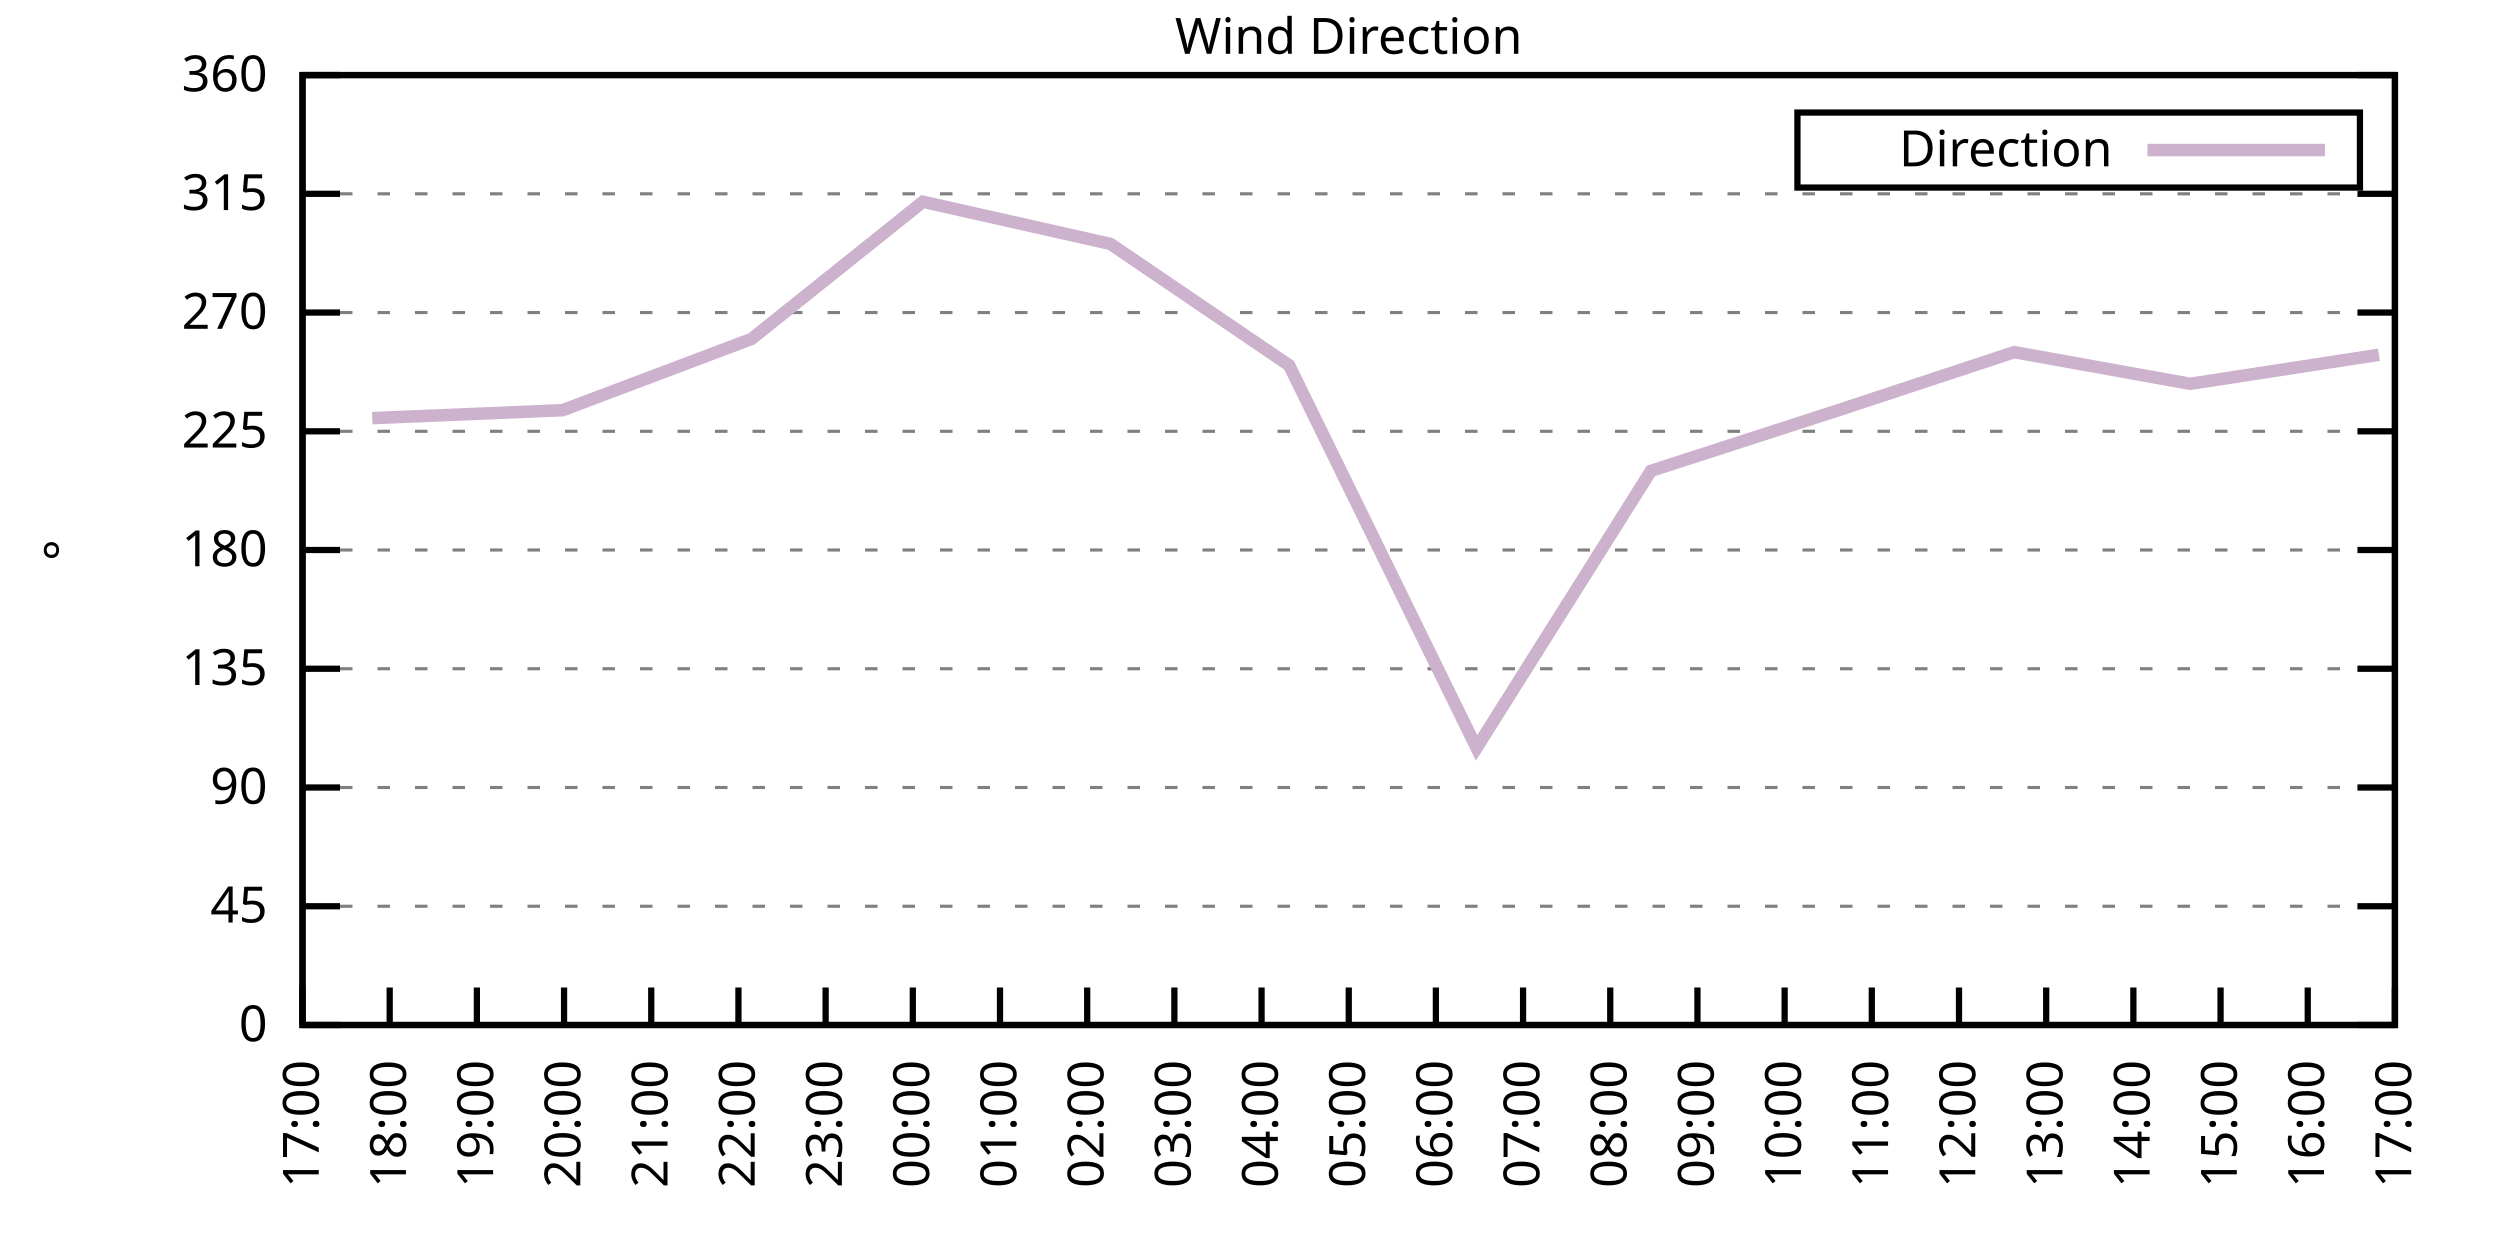
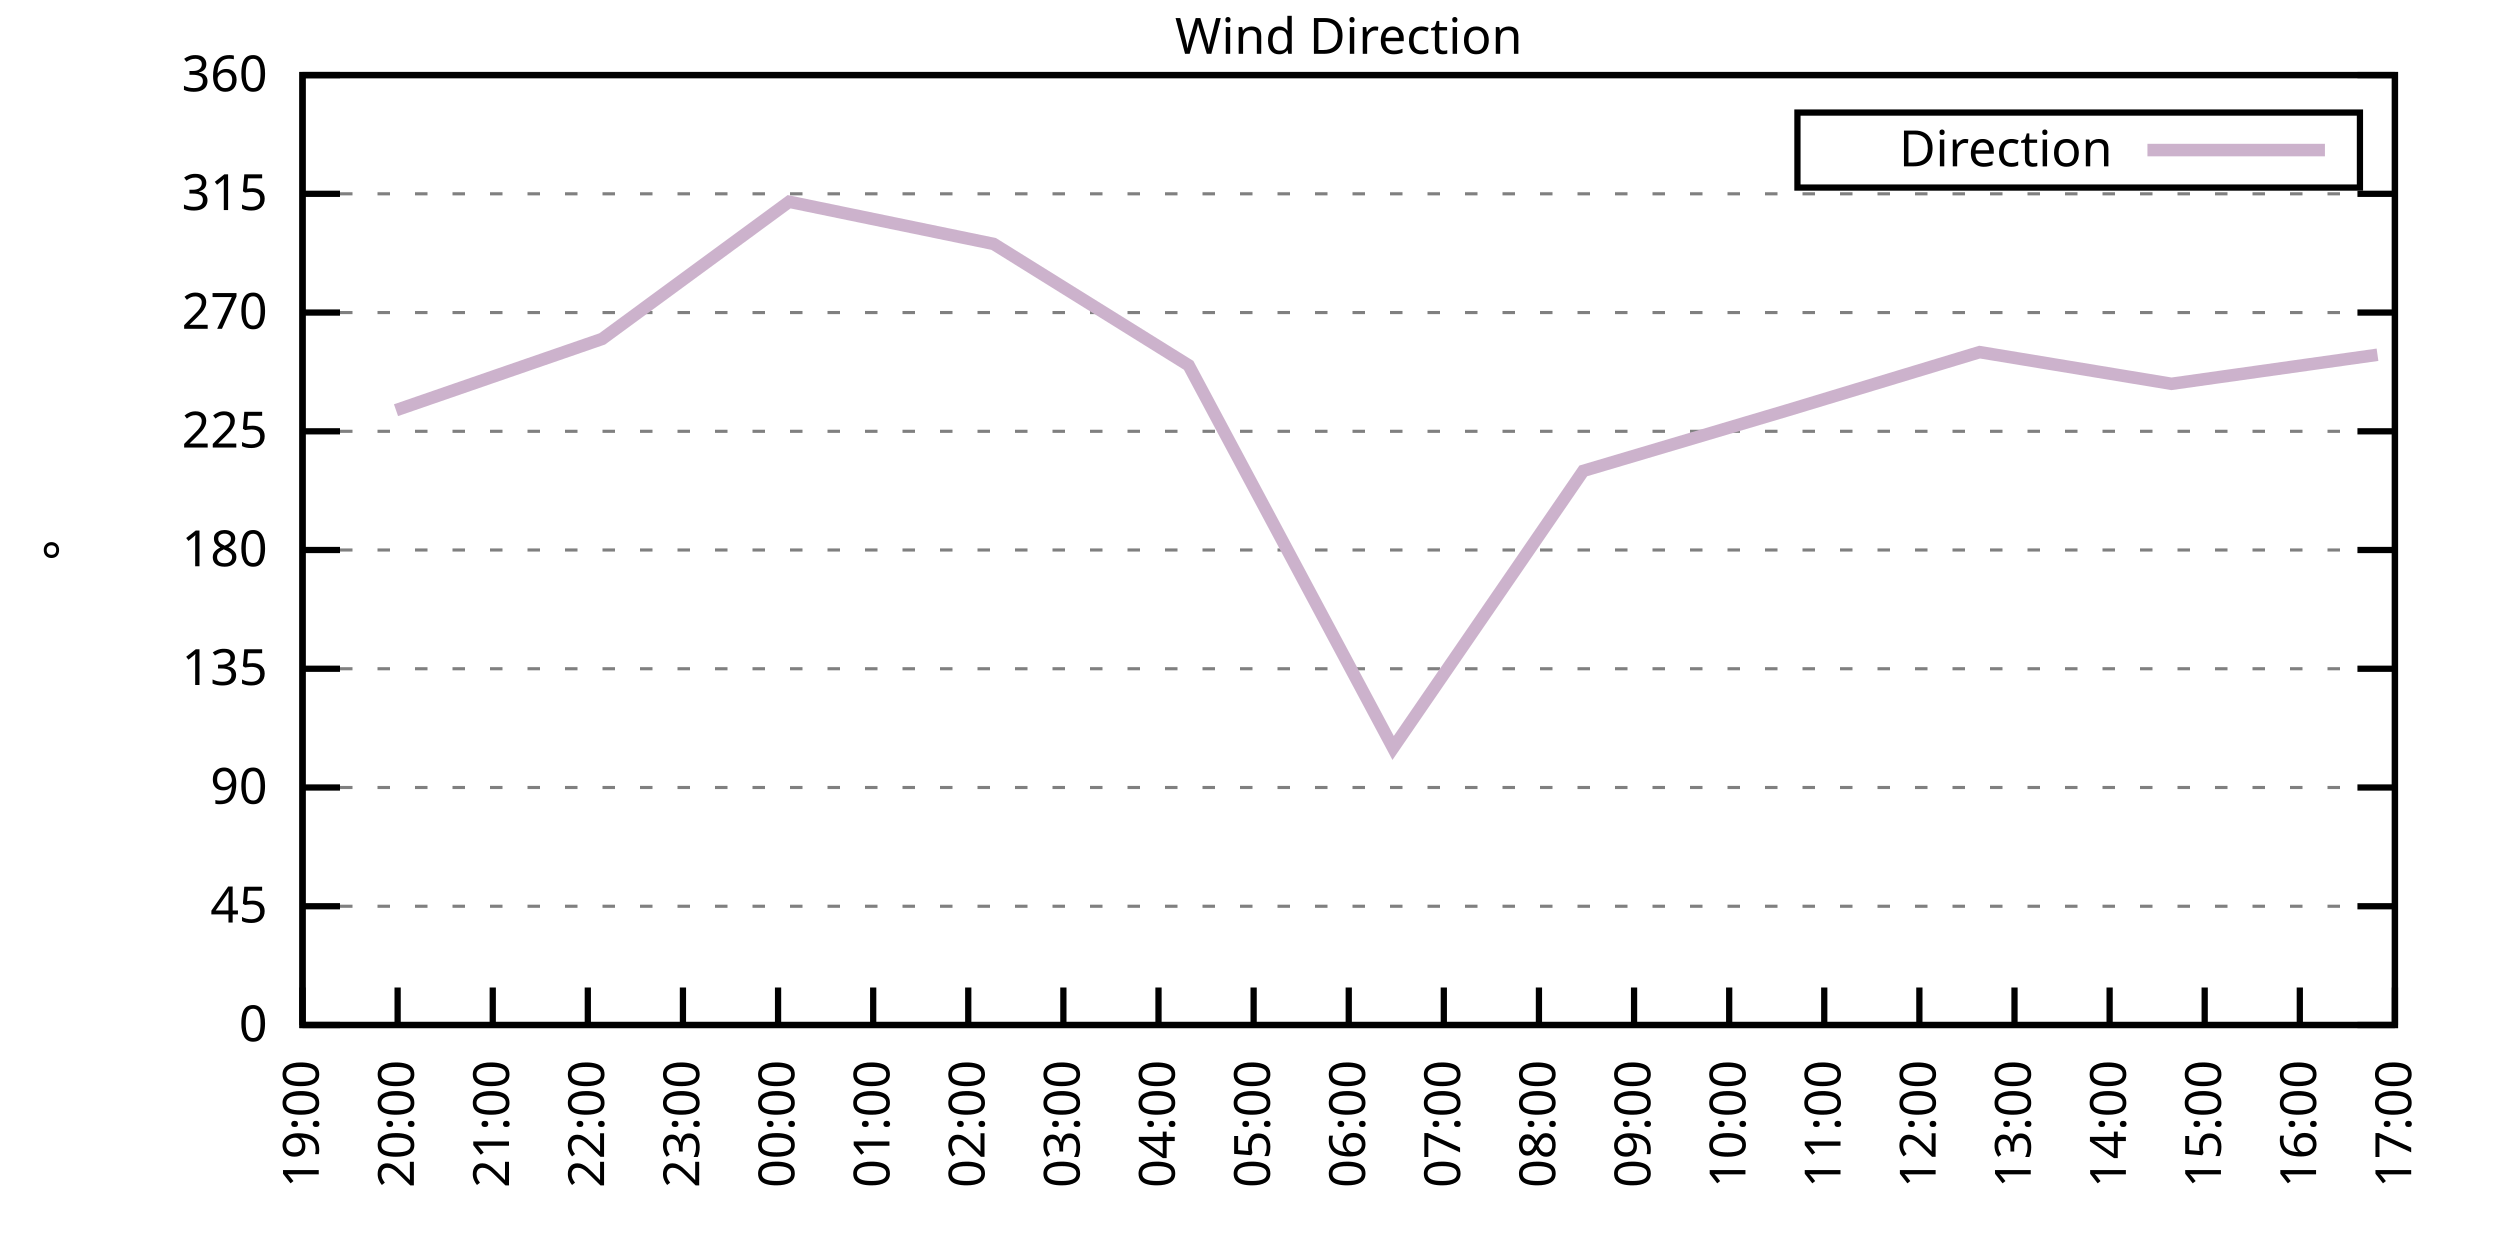
<svg xmlns="http://www.w3.org/2000/svg" xmlns:xlink="http://www.w3.org/1999/xlink" width="400" height="200" viewBox="0 0 400 200">
  <g id="gnuplot_canvas">
    <rect x="0" y="0" width="400" height="200" fill="none" />
    <defs>
      <circle id="gpDot" r="0.5" stroke-width="0.5" stroke="currentColor" />
      <path id="gpPt0" stroke-width="0.333" stroke="currentColor" d="M-1,0 h2 M0,-1 v2" />
      <path id="gpPt1" stroke-width="0.333" stroke="currentColor" d="M-1,-1 L1,1 M1,-1 L-1,1" />
      <path id="gpPt2" stroke-width="0.333" stroke="currentColor" d="M-1,0 L1,0 M0,-1 L0,1 M-1,-1 L1,1 M-1,1 L1,-1" />
      <rect id="gpPt3" stroke-width="0.333" stroke="currentColor" x="-1" y="-1" width="2" height="2" />
      <rect id="gpPt4" stroke-width="0.333" stroke="currentColor" fill="currentColor" x="-1" y="-1" width="2" height="2" />
      <circle id="gpPt5" stroke-width="0.333" stroke="currentColor" cx="0" cy="0" r="1" />
      <use xlink:href="#gpPt5" id="gpPt6" fill="currentColor" stroke="none" />
      <path id="gpPt7" stroke-width="0.333" stroke="currentColor" d="M0,-1.33 L-1.33,0.67 L1.33,0.67 z" />
      <use xlink:href="#gpPt7" id="gpPt8" fill="currentColor" stroke="none" />
      <use xlink:href="#gpPt7" id="gpPt9" stroke="currentColor" transform="rotate(180)" />
      <use xlink:href="#gpPt9" id="gpPt10" fill="currentColor" stroke="none" />
      <use xlink:href="#gpPt3" id="gpPt11" stroke="currentColor" transform="rotate(45)" />
      <use xlink:href="#gpPt11" id="gpPt12" fill="currentColor" stroke="none" />
      <path id="gpPt13" stroke-width="0.333" stroke="currentColor" d="M0,1.330 L1.265,0.411 L0.782,-1.067 L-0.782,-1.076 L-1.265,0.411 z" />
      <use xlink:href="#gpPt13" id="gpPt14" fill="currentColor" stroke="none" />
      <filter id="textbox" filterUnits="objectBoundingBox" x="0" y="0" height="1" width="1">
        <feFlood flood-color="white" flood-opacity="1" result="bgnd" />
        <feComposite in="SourceGraphic" in2="bgnd" operator="atop" />
      </filter>
      <filter id="greybox" filterUnits="objectBoundingBox" x="0" y="0" height="1" width="1">
        <feFlood flood-color="lightgrey" flood-opacity="1" result="grey" />
        <feComposite in="SourceGraphic" in2="grey" operator="atop" />
      </filter>
    </defs>
    <g fill="none" color="white" stroke="currentColor" stroke-width="1.00" stroke-linecap="butt" stroke-linejoin="miter">
</g>
    <g fill="none" color="black" stroke="currentColor" stroke-width="1.00" stroke-linecap="butt" stroke-linejoin="miter">
      <g stroke="none" shape-rendering="crispEdges">
        <polygon fill="rgb(255, 255, 255)" points="48.40,164.00 383.18,164.00 383.18,12.02 48.40,12.02 " />
      </g>
    </g>
    <g fill="none" color="black" stroke="currentColor" stroke-width="1.00" stroke-linecap="butt" stroke-linejoin="miter">
</g>
    <g fill="none" color="black" stroke="black" stroke-width="0.50" stroke-linecap="butt" stroke-linejoin="miter">
</g>
    <g fill="none" color="gray" stroke="currentColor" stroke-width="0.50" stroke-linecap="butt" stroke-linejoin="miter">
      <path stroke="gray" stroke-dasharray="2,4" class="gridline" d="M48.40,164.00 L383.19,164.00  " />
    </g>
    <g fill="none" color="gray" stroke="gray" stroke-width="1.00" stroke-linecap="butt" stroke-linejoin="miter">
</g>
    <g fill="none" color="black" stroke="currentColor" stroke-width="1.00" stroke-linecap="butt" stroke-linejoin="miter">
      <path stroke="black" d="M48.40,164.00 L54.40,164.00 M383.19,164.00 L377.19,164.00  " />
      <g transform="translate(42.80,166.60)" stroke="none" fill="black" font-family="Sans" font-size="8.00" text-anchor="end">
        <text>
          <tspan font-family="Sans"> 0</tspan>
        </text>
      </g>
    </g>
    <g fill="none" color="black" stroke="currentColor" stroke-width="1.00" stroke-linecap="butt" stroke-linejoin="miter">
</g>
    <g fill="none" color="black" stroke="black" stroke-width="0.50" stroke-linecap="butt" stroke-linejoin="miter">
</g>
    <g fill="none" color="gray" stroke="currentColor" stroke-width="0.50" stroke-linecap="butt" stroke-linejoin="miter">
      <path stroke="gray" stroke-dasharray="2,4" class="gridline" d="M48.40,145.00 L383.19,145.00  " />
    </g>
    <g fill="none" color="gray" stroke="gray" stroke-width="1.00" stroke-linecap="butt" stroke-linejoin="miter">
</g>
    <g fill="none" color="black" stroke="currentColor" stroke-width="1.00" stroke-linecap="butt" stroke-linejoin="miter">
      <path stroke="black" d="M48.40,145.00 L54.40,145.00 M383.19,145.00 L377.19,145.00  " />
      <g transform="translate(42.80,147.60)" stroke="none" fill="black" font-family="Sans" font-size="8.00" text-anchor="end">
        <text>
          <tspan font-family="Sans"> 45</tspan>
        </text>
      </g>
    </g>
    <g fill="none" color="black" stroke="currentColor" stroke-width="1.00" stroke-linecap="butt" stroke-linejoin="miter">
</g>
    <g fill="none" color="black" stroke="black" stroke-width="0.50" stroke-linecap="butt" stroke-linejoin="miter">
</g>
    <g fill="none" color="gray" stroke="currentColor" stroke-width="0.50" stroke-linecap="butt" stroke-linejoin="miter">
      <path stroke="gray" stroke-dasharray="2,4" class="gridline" d="M48.40,126.00 L383.19,126.00  " />
    </g>
    <g fill="none" color="gray" stroke="gray" stroke-width="1.00" stroke-linecap="butt" stroke-linejoin="miter">
</g>
    <g fill="none" color="black" stroke="currentColor" stroke-width="1.00" stroke-linecap="butt" stroke-linejoin="miter">
      <path stroke="black" d="M48.40,126.00 L54.40,126.00 M383.19,126.00 L377.19,126.00  " />
      <g transform="translate(42.80,128.60)" stroke="none" fill="black" font-family="Sans" font-size="8.00" text-anchor="end">
        <text>
          <tspan font-family="Sans"> 90</tspan>
        </text>
      </g>
    </g>
    <g fill="none" color="black" stroke="currentColor" stroke-width="1.00" stroke-linecap="butt" stroke-linejoin="miter">
</g>
    <g fill="none" color="black" stroke="black" stroke-width="0.50" stroke-linecap="butt" stroke-linejoin="miter">
</g>
    <g fill="none" color="gray" stroke="currentColor" stroke-width="0.50" stroke-linecap="butt" stroke-linejoin="miter">
      <path stroke="gray" stroke-dasharray="2,4" class="gridline" d="M48.40,107.00 L383.19,107.00  " />
    </g>
    <g fill="none" color="gray" stroke="gray" stroke-width="1.00" stroke-linecap="butt" stroke-linejoin="miter">
</g>
    <g fill="none" color="black" stroke="currentColor" stroke-width="1.00" stroke-linecap="butt" stroke-linejoin="miter">
      <path stroke="black" d="M48.40,107.00 L54.40,107.00 M383.19,107.00 L377.19,107.00  " />
      <g transform="translate(42.80,109.60)" stroke="none" fill="black" font-family="Sans" font-size="8.00" text-anchor="end">
        <text>
          <tspan font-family="Sans"> 135</tspan>
        </text>
      </g>
    </g>
    <g fill="none" color="black" stroke="currentColor" stroke-width="1.00" stroke-linecap="butt" stroke-linejoin="miter">
</g>
    <g fill="none" color="black" stroke="black" stroke-width="0.50" stroke-linecap="butt" stroke-linejoin="miter">
</g>
    <g fill="none" color="gray" stroke="currentColor" stroke-width="0.50" stroke-linecap="butt" stroke-linejoin="miter">
      <path stroke="gray" stroke-dasharray="2,4" class="gridline" d="M48.40,88.00 L383.19,88.00  " />
    </g>
    <g fill="none" color="gray" stroke="gray" stroke-width="1.00" stroke-linecap="butt" stroke-linejoin="miter">
</g>
    <g fill="none" color="black" stroke="currentColor" stroke-width="1.00" stroke-linecap="butt" stroke-linejoin="miter">
      <path stroke="black" d="M48.40,88.00 L54.40,88.00 M383.19,88.00 L377.19,88.00  " />
      <g transform="translate(42.80,90.60)" stroke="none" fill="black" font-family="Sans" font-size="8.00" text-anchor="end">
        <text>
          <tspan font-family="Sans"> 180</tspan>
        </text>
      </g>
    </g>
    <g fill="none" color="black" stroke="currentColor" stroke-width="1.00" stroke-linecap="butt" stroke-linejoin="miter">
</g>
    <g fill="none" color="black" stroke="black" stroke-width="0.50" stroke-linecap="butt" stroke-linejoin="miter">
</g>
    <g fill="none" color="gray" stroke="currentColor" stroke-width="0.50" stroke-linecap="butt" stroke-linejoin="miter">
      <path stroke="gray" stroke-dasharray="2,4" class="gridline" d="M48.40,69.01 L383.19,69.01  " />
    </g>
    <g fill="none" color="gray" stroke="gray" stroke-width="1.00" stroke-linecap="butt" stroke-linejoin="miter">
</g>
    <g fill="none" color="black" stroke="currentColor" stroke-width="1.00" stroke-linecap="butt" stroke-linejoin="miter">
      <path stroke="black" d="M48.40,69.01 L54.40,69.01 M383.19,69.01 L377.19,69.01  " />
      <g transform="translate(42.80,71.61)" stroke="none" fill="black" font-family="Sans" font-size="8.00" text-anchor="end">
        <text>
          <tspan font-family="Sans"> 225</tspan>
        </text>
      </g>
    </g>
    <g fill="none" color="black" stroke="currentColor" stroke-width="1.00" stroke-linecap="butt" stroke-linejoin="miter">
</g>
    <g fill="none" color="black" stroke="black" stroke-width="0.50" stroke-linecap="butt" stroke-linejoin="miter">
</g>
    <g fill="none" color="gray" stroke="currentColor" stroke-width="0.50" stroke-linecap="butt" stroke-linejoin="miter">
      <path stroke="gray" stroke-dasharray="2,4" class="gridline" d="M48.40,50.01 L383.19,50.01  " />
    </g>
    <g fill="none" color="gray" stroke="gray" stroke-width="1.00" stroke-linecap="butt" stroke-linejoin="miter">
</g>
    <g fill="none" color="black" stroke="currentColor" stroke-width="1.00" stroke-linecap="butt" stroke-linejoin="miter">
      <path stroke="black" d="M48.40,50.01 L54.40,50.01 M383.19,50.01 L377.19,50.01  " />
      <g transform="translate(42.80,52.61)" stroke="none" fill="black" font-family="Sans" font-size="8.00" text-anchor="end">
        <text>
          <tspan font-family="Sans"> 270</tspan>
        </text>
      </g>
    </g>
    <g fill="none" color="black" stroke="currentColor" stroke-width="1.00" stroke-linecap="butt" stroke-linejoin="miter">
</g>
    <g fill="none" color="black" stroke="black" stroke-width="0.50" stroke-linecap="butt" stroke-linejoin="miter">
</g>
    <g fill="none" color="gray" stroke="currentColor" stroke-width="0.50" stroke-linecap="butt" stroke-linejoin="miter">
      <path stroke="gray" stroke-dasharray="2,4" class="gridline" d="M48.40,31.01 L383.19,31.01  " />
    </g>
    <g fill="none" color="gray" stroke="gray" stroke-width="1.00" stroke-linecap="butt" stroke-linejoin="miter">
</g>
    <g fill="none" color="black" stroke="currentColor" stroke-width="1.00" stroke-linecap="butt" stroke-linejoin="miter">
      <path stroke="black" d="M48.40,31.01 L54.40,31.01 M383.19,31.01 L377.19,31.01  " />
      <g transform="translate(42.80,33.61)" stroke="none" fill="black" font-family="Sans" font-size="8.00" text-anchor="end">
        <text>
          <tspan font-family="Sans"> 315</tspan>
        </text>
      </g>
    </g>
    <g fill="none" color="black" stroke="currentColor" stroke-width="1.00" stroke-linecap="butt" stroke-linejoin="miter">
</g>
    <g fill="none" color="black" stroke="black" stroke-width="0.50" stroke-linecap="butt" stroke-linejoin="miter">
</g>
    <g fill="none" color="gray" stroke="currentColor" stroke-width="0.50" stroke-linecap="butt" stroke-linejoin="miter">
      <path stroke="gray" stroke-dasharray="2,4" class="gridline" d="M48.40,12.01 L383.19,12.01  " />
    </g>
    <g fill="none" color="gray" stroke="gray" stroke-width="1.00" stroke-linecap="butt" stroke-linejoin="miter">
</g>
    <g fill="none" color="black" stroke="currentColor" stroke-width="1.00" stroke-linecap="butt" stroke-linejoin="miter">
      <path stroke="black" d="M48.40,12.01 L54.40,12.01 M383.19,12.01 L377.19,12.01  " />
      <g transform="translate(42.80,14.61)" stroke="none" fill="black" font-family="Sans" font-size="8.00" text-anchor="end">
        <text>
          <tspan font-family="Sans"> 360</tspan>
        </text>
      </g>
    </g>
    <g fill="none" color="black" stroke="currentColor" stroke-width="1.00" stroke-linecap="butt" stroke-linejoin="miter">
      <path stroke="black" d="M48.40,164.00 L48.40,158.00  " />
      <g transform="translate(51.00,169.60) rotate(270.00)" stroke="none" fill="black" font-family="Sans" font-size="8.00" text-anchor="end">
        <text>
-           <tspan font-family="Sans">17:00</tspan>
-         </text>
-       </g>
-     </g>
-     <g fill="none" color="black" stroke="currentColor" stroke-width="1.00" stroke-linecap="butt" stroke-linejoin="miter">
-       <path stroke="black" d="M62.35,164.00 L62.35,158.00  " />
-       <g transform="translate(64.95,169.60) rotate(270.00)" stroke="none" fill="black" font-family="Sans" font-size="8.00" text-anchor="end">
-         <text>
-           <tspan font-family="Sans">18:00</tspan>
-         </text>
-       </g>
-     </g>
-     <g fill="none" color="black" stroke="currentColor" stroke-width="1.00" stroke-linecap="butt" stroke-linejoin="miter">
-       <path stroke="black" d="M76.30,164.00 L76.30,158.00  " />
-       <g transform="translate(78.90,169.60) rotate(270.00)" stroke="none" fill="black" font-family="Sans" font-size="8.00" text-anchor="end">
-         <text>
          <tspan font-family="Sans">19:00</tspan>
        </text>
      </g>
    </g>
    <g fill="none" color="black" stroke="currentColor" stroke-width="1.00" stroke-linecap="butt" stroke-linejoin="miter">
-       <path stroke="black" d="M90.25,164.00 L90.25,158.00  " />
-       <g transform="translate(92.85,169.60) rotate(270.00)" stroke="none" fill="black" font-family="Sans" font-size="8.00" text-anchor="end">
+       <path stroke="black" d="M63.62,164.00 L63.62,158.00  " />
+       <g transform="translate(66.22,169.60) rotate(270.00)" stroke="none" fill="black" font-family="Sans" font-size="8.00" text-anchor="end">
        <text>
          <tspan font-family="Sans">20:00</tspan>
        </text>
      </g>
    </g>
    <g fill="none" color="black" stroke="currentColor" stroke-width="1.00" stroke-linecap="butt" stroke-linejoin="miter">
-       <path stroke="black" d="M104.20,164.00 L104.20,158.00  " />
-       <g transform="translate(106.80,169.60) rotate(270.00)" stroke="none" fill="black" font-family="Sans" font-size="8.00" text-anchor="end">
+       <path stroke="black" d="M78.84,164.00 L78.84,158.00  " />
+       <g transform="translate(81.44,169.60) rotate(270.00)" stroke="none" fill="black" font-family="Sans" font-size="8.00" text-anchor="end">
        <text>
          <tspan font-family="Sans">21:00</tspan>
        </text>
      </g>
    </g>
    <g fill="none" color="black" stroke="currentColor" stroke-width="1.00" stroke-linecap="butt" stroke-linejoin="miter">
-       <path stroke="black" d="M118.15,164.00 L118.15,158.00  " />
-       <g transform="translate(120.75,169.60) rotate(270.00)" stroke="none" fill="black" font-family="Sans" font-size="8.00" text-anchor="end">
+       <path stroke="black" d="M94.05,164.00 L94.05,158.00  " />
+       <g transform="translate(96.65,169.60) rotate(270.00)" stroke="none" fill="black" font-family="Sans" font-size="8.00" text-anchor="end">
        <text>
          <tspan font-family="Sans">22:00</tspan>
        </text>
      </g>
    </g>
    <g fill="none" color="black" stroke="currentColor" stroke-width="1.00" stroke-linecap="butt" stroke-linejoin="miter">
-       <path stroke="black" d="M132.10,164.00 L132.10,158.00  " />
-       <g transform="translate(134.70,169.60) rotate(270.00)" stroke="none" fill="black" font-family="Sans" font-size="8.00" text-anchor="end">
+       <path stroke="black" d="M109.27,164.00 L109.27,158.00  " />
+       <g transform="translate(111.87,169.60) rotate(270.00)" stroke="none" fill="black" font-family="Sans" font-size="8.00" text-anchor="end">
        <text>
          <tspan font-family="Sans">23:00</tspan>
        </text>
      </g>
    </g>
    <g fill="none" color="black" stroke="currentColor" stroke-width="1.00" stroke-linecap="butt" stroke-linejoin="miter">
-       <path stroke="black" d="M146.05,164.00 L146.05,158.00  " />
-       <g transform="translate(148.65,169.60) rotate(270.00)" stroke="none" fill="black" font-family="Sans" font-size="8.00" text-anchor="end">
+       <path stroke="black" d="M124.49,164.00 L124.49,158.00  " />
+       <g transform="translate(127.09,169.60) rotate(270.00)" stroke="none" fill="black" font-family="Sans" font-size="8.00" text-anchor="end">
        <text>
          <tspan font-family="Sans">00:00</tspan>
        </text>
      </g>
    </g>
    <g fill="none" color="black" stroke="currentColor" stroke-width="1.00" stroke-linecap="butt" stroke-linejoin="miter">
-       <path stroke="black" d="M160.00,164.00 L160.00,158.00  " />
-       <g transform="translate(162.60,169.60) rotate(270.00)" stroke="none" fill="black" font-family="Sans" font-size="8.00" text-anchor="end">
+       <path stroke="black" d="M139.71,164.00 L139.71,158.00  " />
+       <g transform="translate(142.31,169.60) rotate(270.00)" stroke="none" fill="black" font-family="Sans" font-size="8.00" text-anchor="end">
        <text>
          <tspan font-family="Sans">01:00</tspan>
        </text>
      </g>
    </g>
    <g fill="none" color="black" stroke="currentColor" stroke-width="1.00" stroke-linecap="butt" stroke-linejoin="miter">
-       <path stroke="black" d="M173.95,164.00 L173.95,158.00  " />
-       <g transform="translate(176.55,169.60) rotate(270.00)" stroke="none" fill="black" font-family="Sans" font-size="8.00" text-anchor="end">
+       <path stroke="black" d="M154.92,164.00 L154.92,158.00  " />
+       <g transform="translate(157.52,169.60) rotate(270.00)" stroke="none" fill="black" font-family="Sans" font-size="8.00" text-anchor="end">
        <text>
          <tspan font-family="Sans">02:00</tspan>
        </text>
      </g>
    </g>
    <g fill="none" color="black" stroke="currentColor" stroke-width="1.00" stroke-linecap="butt" stroke-linejoin="miter">
-       <path stroke="black" d="M187.90,164.00 L187.90,158.00  " />
-       <g transform="translate(190.50,169.60) rotate(270.00)" stroke="none" fill="black" font-family="Sans" font-size="8.00" text-anchor="end">
+       <path stroke="black" d="M170.14,164.00 L170.14,158.00  " />
+       <g transform="translate(172.74,169.60) rotate(270.00)" stroke="none" fill="black" font-family="Sans" font-size="8.00" text-anchor="end">
        <text>
          <tspan font-family="Sans">03:00</tspan>
        </text>
      </g>
    </g>
    <g fill="none" color="black" stroke="currentColor" stroke-width="1.00" stroke-linecap="butt" stroke-linejoin="miter">
-       <path stroke="black" d="M201.85,164.00 L201.85,158.00  " />
-       <g transform="translate(204.45,169.60) rotate(270.00)" stroke="none" fill="black" font-family="Sans" font-size="8.00" text-anchor="end">
+       <path stroke="black" d="M185.36,164.00 L185.36,158.00  " />
+       <g transform="translate(187.96,169.60) rotate(270.00)" stroke="none" fill="black" font-family="Sans" font-size="8.00" text-anchor="end">
        <text>
          <tspan font-family="Sans">04:00</tspan>
+         </text>
+       </g>
+     </g>
+     <g fill="none" color="black" stroke="currentColor" stroke-width="1.00" stroke-linecap="butt" stroke-linejoin="miter">
+       <path stroke="black" d="M200.58,164.00 L200.58,158.00  " />
+       <g transform="translate(203.18,169.60) rotate(270.00)" stroke="none" fill="black" font-family="Sans" font-size="8.00" text-anchor="end">
+         <text>
+           <tspan font-family="Sans">05:00</tspan>
        </text>
      </g>
    </g>
    <g fill="none" color="black" stroke="currentColor" stroke-width="1.00" stroke-linecap="butt" stroke-linejoin="miter">
      <path stroke="black" d="M215.80,164.00 L215.80,158.00  " />
      <g transform="translate(218.40,169.60) rotate(270.00)" stroke="none" fill="black" font-family="Sans" font-size="8.00" text-anchor="end">
        <text>
-           <tspan font-family="Sans">05:00</tspan>
-         </text>
-       </g>
-     </g>
-     <g fill="none" color="black" stroke="currentColor" stroke-width="1.00" stroke-linecap="butt" stroke-linejoin="miter">
-       <path stroke="black" d="M229.74,164.00 L229.74,158.00  " />
-       <g transform="translate(232.34,169.60) rotate(270.00)" stroke="none" fill="black" font-family="Sans" font-size="8.00" text-anchor="end">
-         <text>
          <tspan font-family="Sans">06:00</tspan>
        </text>
      </g>
    </g>
    <g fill="none" color="black" stroke="currentColor" stroke-width="1.00" stroke-linecap="butt" stroke-linejoin="miter">
-       <path stroke="black" d="M243.69,164.00 L243.69,158.00  " />
-       <g transform="translate(246.29,169.60) rotate(270.00)" stroke="none" fill="black" font-family="Sans" font-size="8.00" text-anchor="end">
+       <path stroke="black" d="M231.01,164.00 L231.01,158.00  " />
+       <g transform="translate(233.61,169.60) rotate(270.00)" stroke="none" fill="black" font-family="Sans" font-size="8.00" text-anchor="end">
        <text>
          <tspan font-family="Sans">07:00</tspan>
        </text>
      </g>
    </g>
    <g fill="none" color="black" stroke="currentColor" stroke-width="1.00" stroke-linecap="butt" stroke-linejoin="miter">
-       <path stroke="black" d="M257.64,164.00 L257.64,158.00  " />
-       <g transform="translate(260.24,169.60) rotate(270.00)" stroke="none" fill="black" font-family="Sans" font-size="8.00" text-anchor="end">
+       <path stroke="black" d="M246.23,164.00 L246.23,158.00  " />
+       <g transform="translate(248.83,169.60) rotate(270.00)" stroke="none" fill="black" font-family="Sans" font-size="8.00" text-anchor="end">
        <text>
          <tspan font-family="Sans">08:00</tspan>
        </text>
      </g>
    </g>
    <g fill="none" color="black" stroke="currentColor" stroke-width="1.00" stroke-linecap="butt" stroke-linejoin="miter">
-       <path stroke="black" d="M271.59,164.00 L271.59,158.00  " />
-       <g transform="translate(274.19,169.60) rotate(270.00)" stroke="none" fill="black" font-family="Sans" font-size="8.00" text-anchor="end">
+       <path stroke="black" d="M261.45,164.00 L261.45,158.00  " />
+       <g transform="translate(264.05,169.60) rotate(270.00)" stroke="none" fill="black" font-family="Sans" font-size="8.00" text-anchor="end">
        <text>
          <tspan font-family="Sans">09:00</tspan>
        </text>
      </g>
    </g>
    <g fill="none" color="black" stroke="currentColor" stroke-width="1.00" stroke-linecap="butt" stroke-linejoin="miter">
-       <path stroke="black" d="M285.54,164.00 L285.54,158.00  " />
-       <g transform="translate(288.14,169.60) rotate(270.00)" stroke="none" fill="black" font-family="Sans" font-size="8.00" text-anchor="end">
+       <path stroke="black" d="M276.67,164.00 L276.67,158.00  " />
+       <g transform="translate(279.27,169.60) rotate(270.00)" stroke="none" fill="black" font-family="Sans" font-size="8.00" text-anchor="end">
        <text>
          <tspan font-family="Sans">10:00</tspan>
        </text>
      </g>
    </g>
    <g fill="none" color="black" stroke="currentColor" stroke-width="1.00" stroke-linecap="butt" stroke-linejoin="miter">
-       <path stroke="black" d="M299.49,164.00 L299.49,158.00  " />
-       <g transform="translate(302.09,169.60) rotate(270.00)" stroke="none" fill="black" font-family="Sans" font-size="8.00" text-anchor="end">
+       <path stroke="black" d="M291.88,164.00 L291.88,158.00  " />
+       <g transform="translate(294.48,169.60) rotate(270.00)" stroke="none" fill="black" font-family="Sans" font-size="8.00" text-anchor="end">
        <text>
          <tspan font-family="Sans">11:00</tspan>
        </text>
      </g>
    </g>
    <g fill="none" color="black" stroke="currentColor" stroke-width="1.00" stroke-linecap="butt" stroke-linejoin="miter">
-       <path stroke="black" d="M313.44,164.00 L313.44,158.00  " />
-       <g transform="translate(316.04,169.60) rotate(270.00)" stroke="none" fill="black" font-family="Sans" font-size="8.00" text-anchor="end">
+       <path stroke="black" d="M307.10,164.00 L307.10,158.00  " />
+       <g transform="translate(309.70,169.60) rotate(270.00)" stroke="none" fill="black" font-family="Sans" font-size="8.00" text-anchor="end">
        <text>
          <tspan font-family="Sans">12:00</tspan>
        </text>
      </g>
    </g>
    <g fill="none" color="black" stroke="currentColor" stroke-width="1.00" stroke-linecap="butt" stroke-linejoin="miter">
-       <path stroke="black" d="M327.39,164.00 L327.39,158.00  " />
-       <g transform="translate(329.99,169.60) rotate(270.00)" stroke="none" fill="black" font-family="Sans" font-size="8.00" text-anchor="end">
+       <path stroke="black" d="M322.32,164.00 L322.32,158.00  " />
+       <g transform="translate(324.92,169.60) rotate(270.00)" stroke="none" fill="black" font-family="Sans" font-size="8.00" text-anchor="end">
        <text>
          <tspan font-family="Sans">13:00</tspan>
        </text>
      </g>
    </g>
    <g fill="none" color="black" stroke="currentColor" stroke-width="1.00" stroke-linecap="butt" stroke-linejoin="miter">
-       <path stroke="black" d="M341.34,164.00 L341.34,158.00  " />
-       <g transform="translate(343.94,169.60) rotate(270.00)" stroke="none" fill="black" font-family="Sans" font-size="8.00" text-anchor="end">
+       <path stroke="black" d="M337.54,164.00 L337.54,158.00  " />
+       <g transform="translate(340.14,169.60) rotate(270.00)" stroke="none" fill="black" font-family="Sans" font-size="8.00" text-anchor="end">
        <text>
          <tspan font-family="Sans">14:00</tspan>
        </text>
      </g>
    </g>
    <g fill="none" color="black" stroke="currentColor" stroke-width="1.00" stroke-linecap="butt" stroke-linejoin="miter">
-       <path stroke="black" d="M355.29,164.00 L355.29,158.00  " />
-       <g transform="translate(357.89,169.60) rotate(270.00)" stroke="none" fill="black" font-family="Sans" font-size="8.00" text-anchor="end">
+       <path stroke="black" d="M352.75,164.00 L352.75,158.00  " />
+       <g transform="translate(355.35,169.60) rotate(270.00)" stroke="none" fill="black" font-family="Sans" font-size="8.00" text-anchor="end">
        <text>
          <tspan font-family="Sans">15:00</tspan>
        </text>
      </g>
    </g>
    <g fill="none" color="black" stroke="currentColor" stroke-width="1.00" stroke-linecap="butt" stroke-linejoin="miter">
-       <path stroke="black" d="M369.24,164.00 L369.24,158.00  " />
-       <g transform="translate(371.84,169.60) rotate(270.00)" stroke="none" fill="black" font-family="Sans" font-size="8.00" text-anchor="end">
+       <path stroke="black" d="M367.97,164.00 L367.97,158.00  " />
+       <g transform="translate(370.57,169.60) rotate(270.00)" stroke="none" fill="black" font-family="Sans" font-size="8.00" text-anchor="end">
        <text>
          <tspan font-family="Sans">16:00</tspan>
        </text>
      </g>
    </g>
    <g fill="none" color="black" stroke="currentColor" stroke-width="1.00" stroke-linecap="butt" stroke-linejoin="miter">
      <path stroke="black" d="M383.19,164.00 L383.19,158.00  " />
      <g transform="translate(385.79,169.60) rotate(270.00)" stroke="none" fill="black" font-family="Sans" font-size="8.00" text-anchor="end">
        <text>
          <tspan font-family="Sans">17:00</tspan>
        </text>
      </g>
    </g>
    <g fill="none" color="black" stroke="currentColor" stroke-width="1.00" stroke-linecap="butt" stroke-linejoin="miter">
</g>
    <g fill="none" color="black" stroke="currentColor" stroke-width="1.00" stroke-linecap="butt" stroke-linejoin="miter">
      <path stroke="black" d="M48.40,12.01 L48.40,164.00 L383.19,164.00 L383.19,12.01 L48.40,12.01 Z  " />
    </g>
    <g fill="none" color="black" stroke="currentColor" stroke-width="1.00" stroke-linecap="butt" stroke-linejoin="miter">
</g>
    <g fill="none" color="black" stroke="currentColor" stroke-width="1.00" stroke-linecap="butt" stroke-linejoin="miter">
      <path stroke="black" d="M287.59,30.01 L287.59,18.01 L377.59,18.01 L377.59,30.01 L287.59,30.01 Z  " />
    </g>
    <g id="Wind_direction_plot_1">
      <g fill="none" color="white" stroke="black" stroke-width="2.00" stroke-linecap="butt" stroke-linejoin="miter">
</g>
      <g fill="none" color="black" stroke="currentColor" stroke-width="2.00" stroke-linecap="butt" stroke-linejoin="miter">
        <g transform="translate(337.99,26.61)" stroke="none" fill="black" font-family="Sans" font-size="8.00" text-anchor="end">
          <text>
            <tspan font-family="Sans">Direction</tspan>
          </text>
        </g>
      </g>
      <g fill="none" color="black" stroke="currentColor" stroke-width="2.00" stroke-linecap="butt" stroke-linejoin="miter">
-         <path stroke="rgb(204, 178, 204)" d="M343.59,24.01 L371.99,24.01 M59.56,66.90 L90.02,65.63 L120.24,54.23 L147.67,32.28 L177.67,39.03 L206.26,58.45   L236.25,119.67 L264.15,75.34 L294.15,65.63 L322.28,56.34 L350.41,61.41 L380.63,56.76  " />
+         <path stroke="rgb(204, 178, 204)" d="M343.59,24.01 L371.99,24.01 M63.36,65.63 L96.34,54.23 L126.26,32.28 L158.98,39.03 L190.18,58.45 L222.90,119.67   L253.33,75.34 L286.05,65.63 L316.74,56.34 L347.43,61.41 L380.40,56.76  " />
      </g>
    </g>
    <g fill="none" color="black" stroke="currentColor" stroke-width="2.00" stroke-linecap="butt" stroke-linejoin="miter">
</g>
    <g fill="none" color="black" stroke="black" stroke-width="1.00" stroke-linecap="butt" stroke-linejoin="miter">
</g>
    <g fill="none" color="black" stroke="currentColor" stroke-width="1.00" stroke-linecap="butt" stroke-linejoin="miter">
      <path stroke="black" d="M48.40,12.01 L48.40,164.00 L383.19,164.00 L383.19,12.01 L48.40,12.01 Z  " />
      <g transform="translate(12.80,88.01) rotate(270.00)" stroke="none" fill="black" font-family="Sans" font-size="8.00" text-anchor="middle">
        <text>
          <tspan font-family="Sans">°</tspan>
        </text>
      </g>
    </g>
    <g fill="none" color="black" stroke="currentColor" stroke-width="1.00" stroke-linecap="butt" stroke-linejoin="miter">
</g>
    <g fill="none" color="black" stroke="currentColor" stroke-width="1.00" stroke-linecap="butt" stroke-linejoin="miter">
      <g transform="translate(215.79,8.61)" stroke="none" fill="black" font-family="Sans" font-size="8.00" text-anchor="middle">
        <text>
          <tspan font-family="Sans">Wind Direction</tspan>
        </text>
      </g>
    </g>
    <g fill="none" color="black" stroke="currentColor" stroke-width="1.00" stroke-linecap="butt" stroke-linejoin="miter">
</g>
  </g>
</svg>
